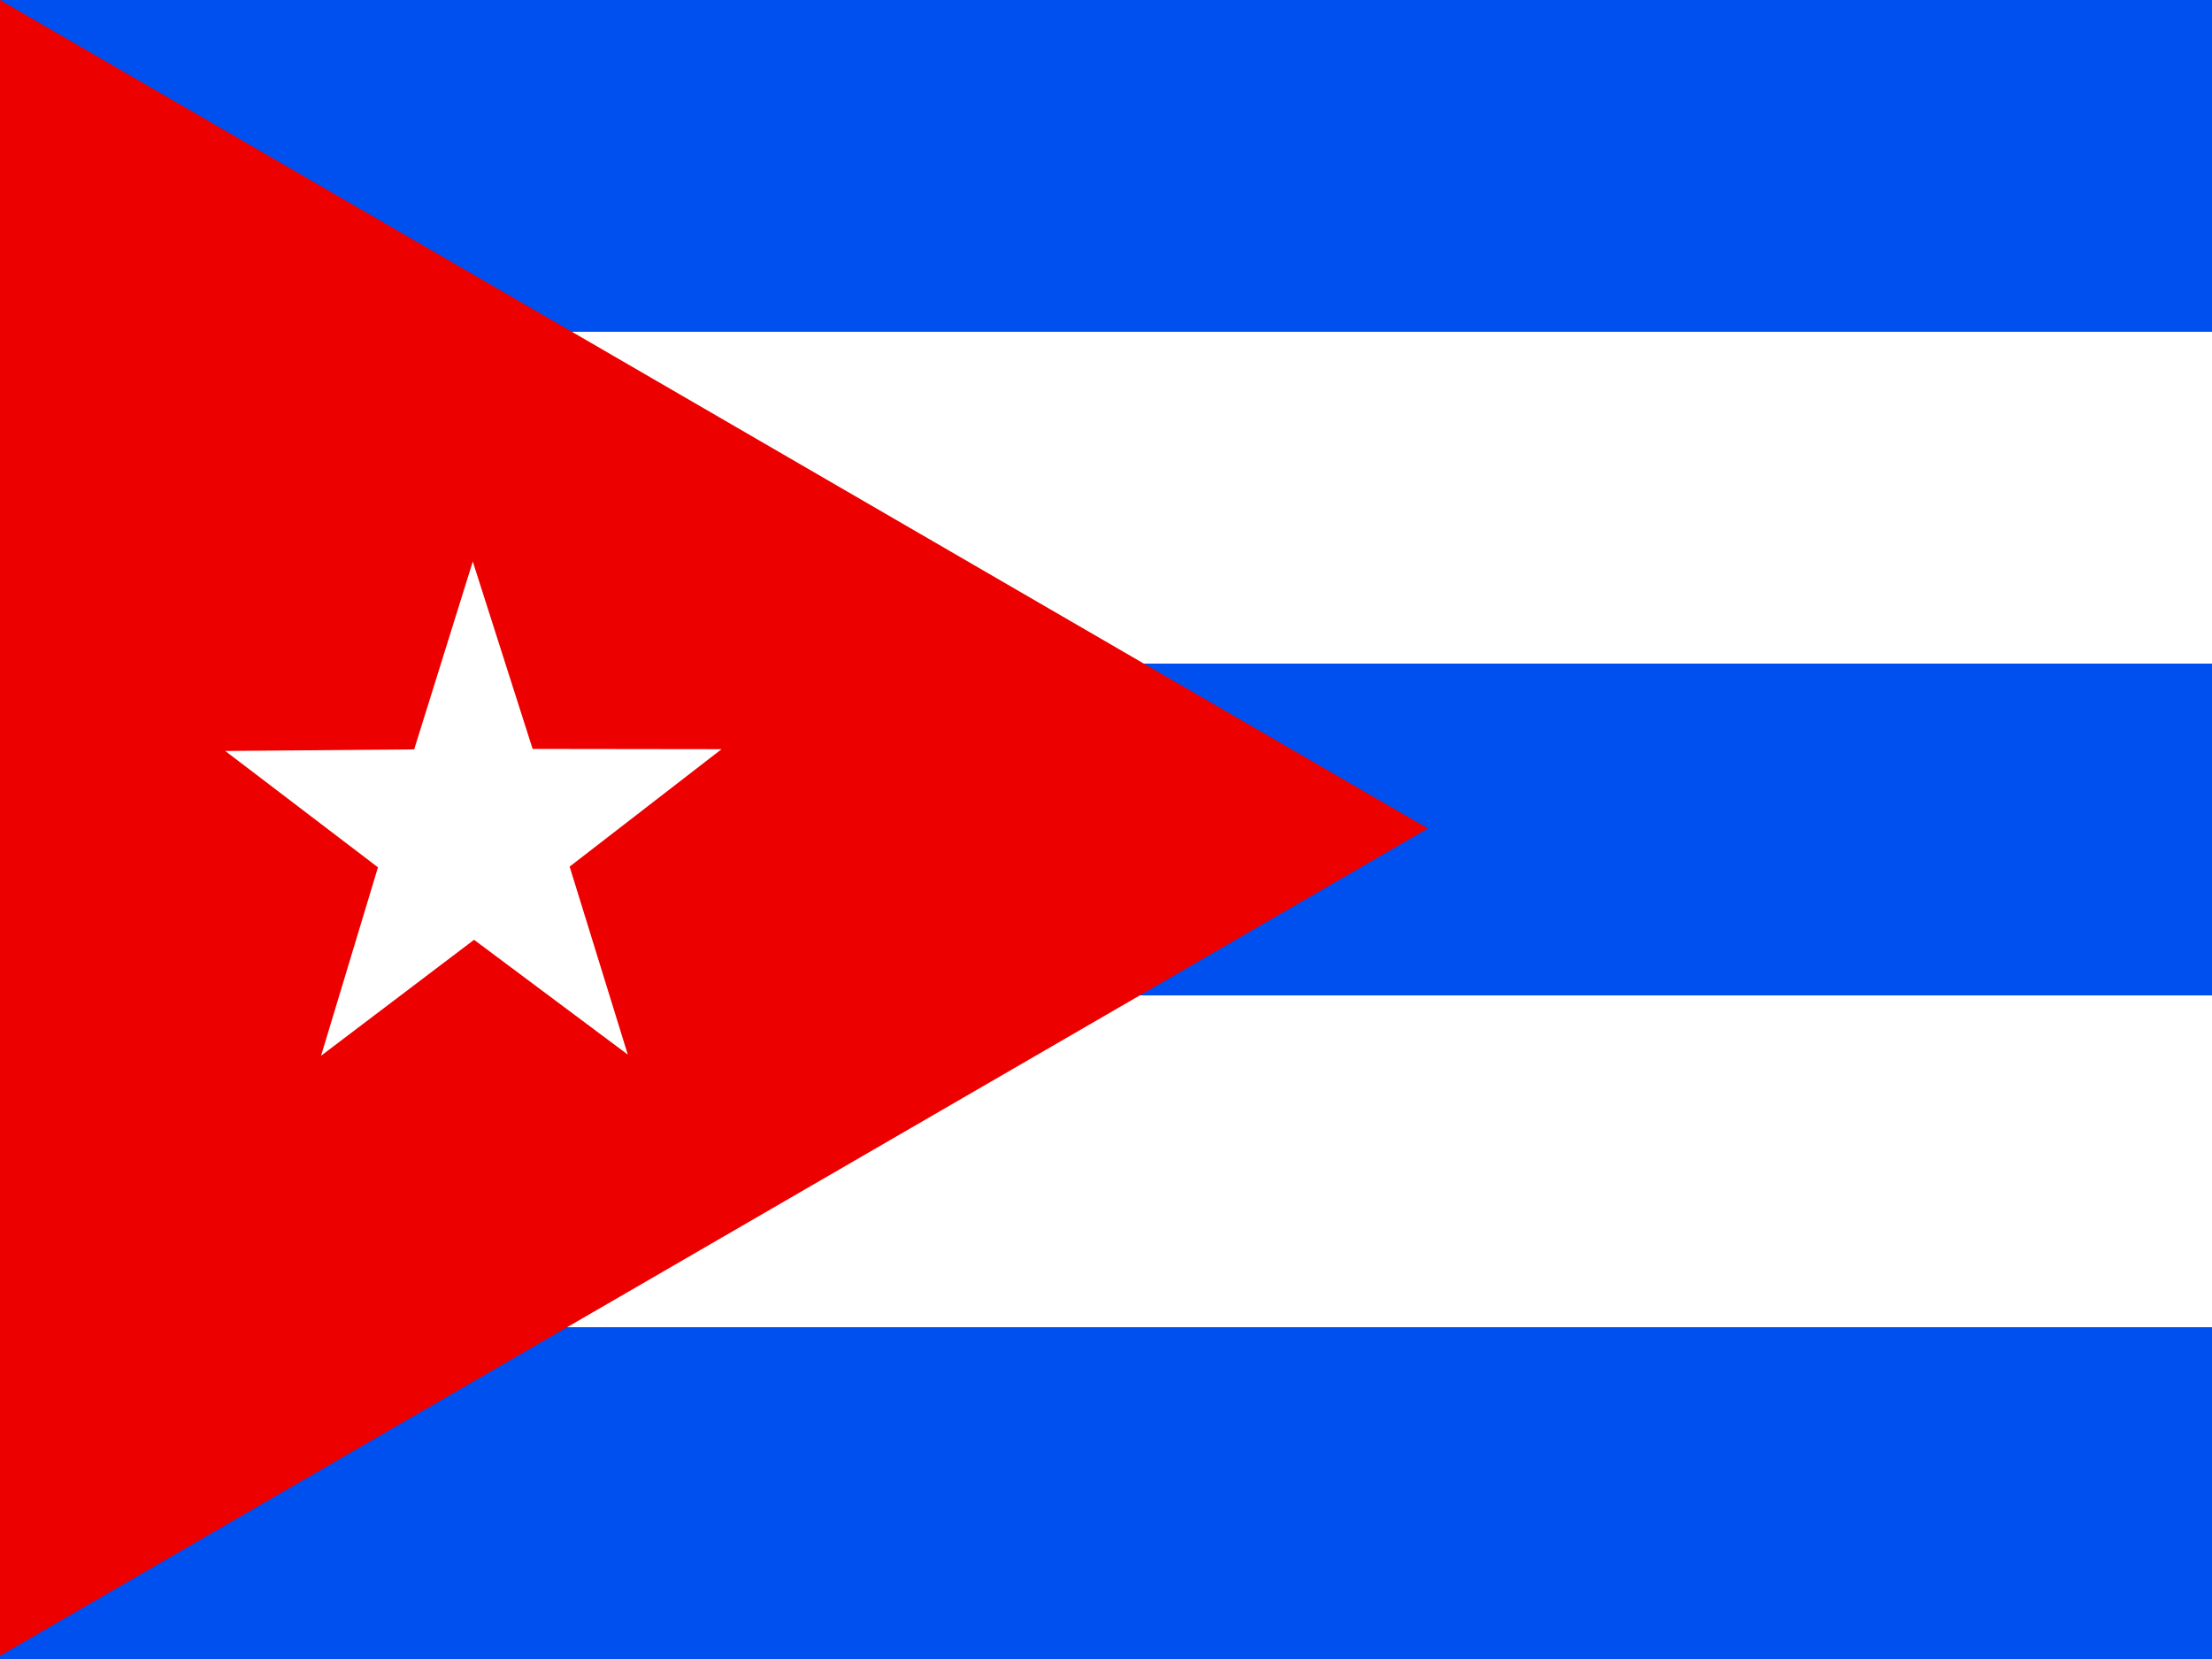
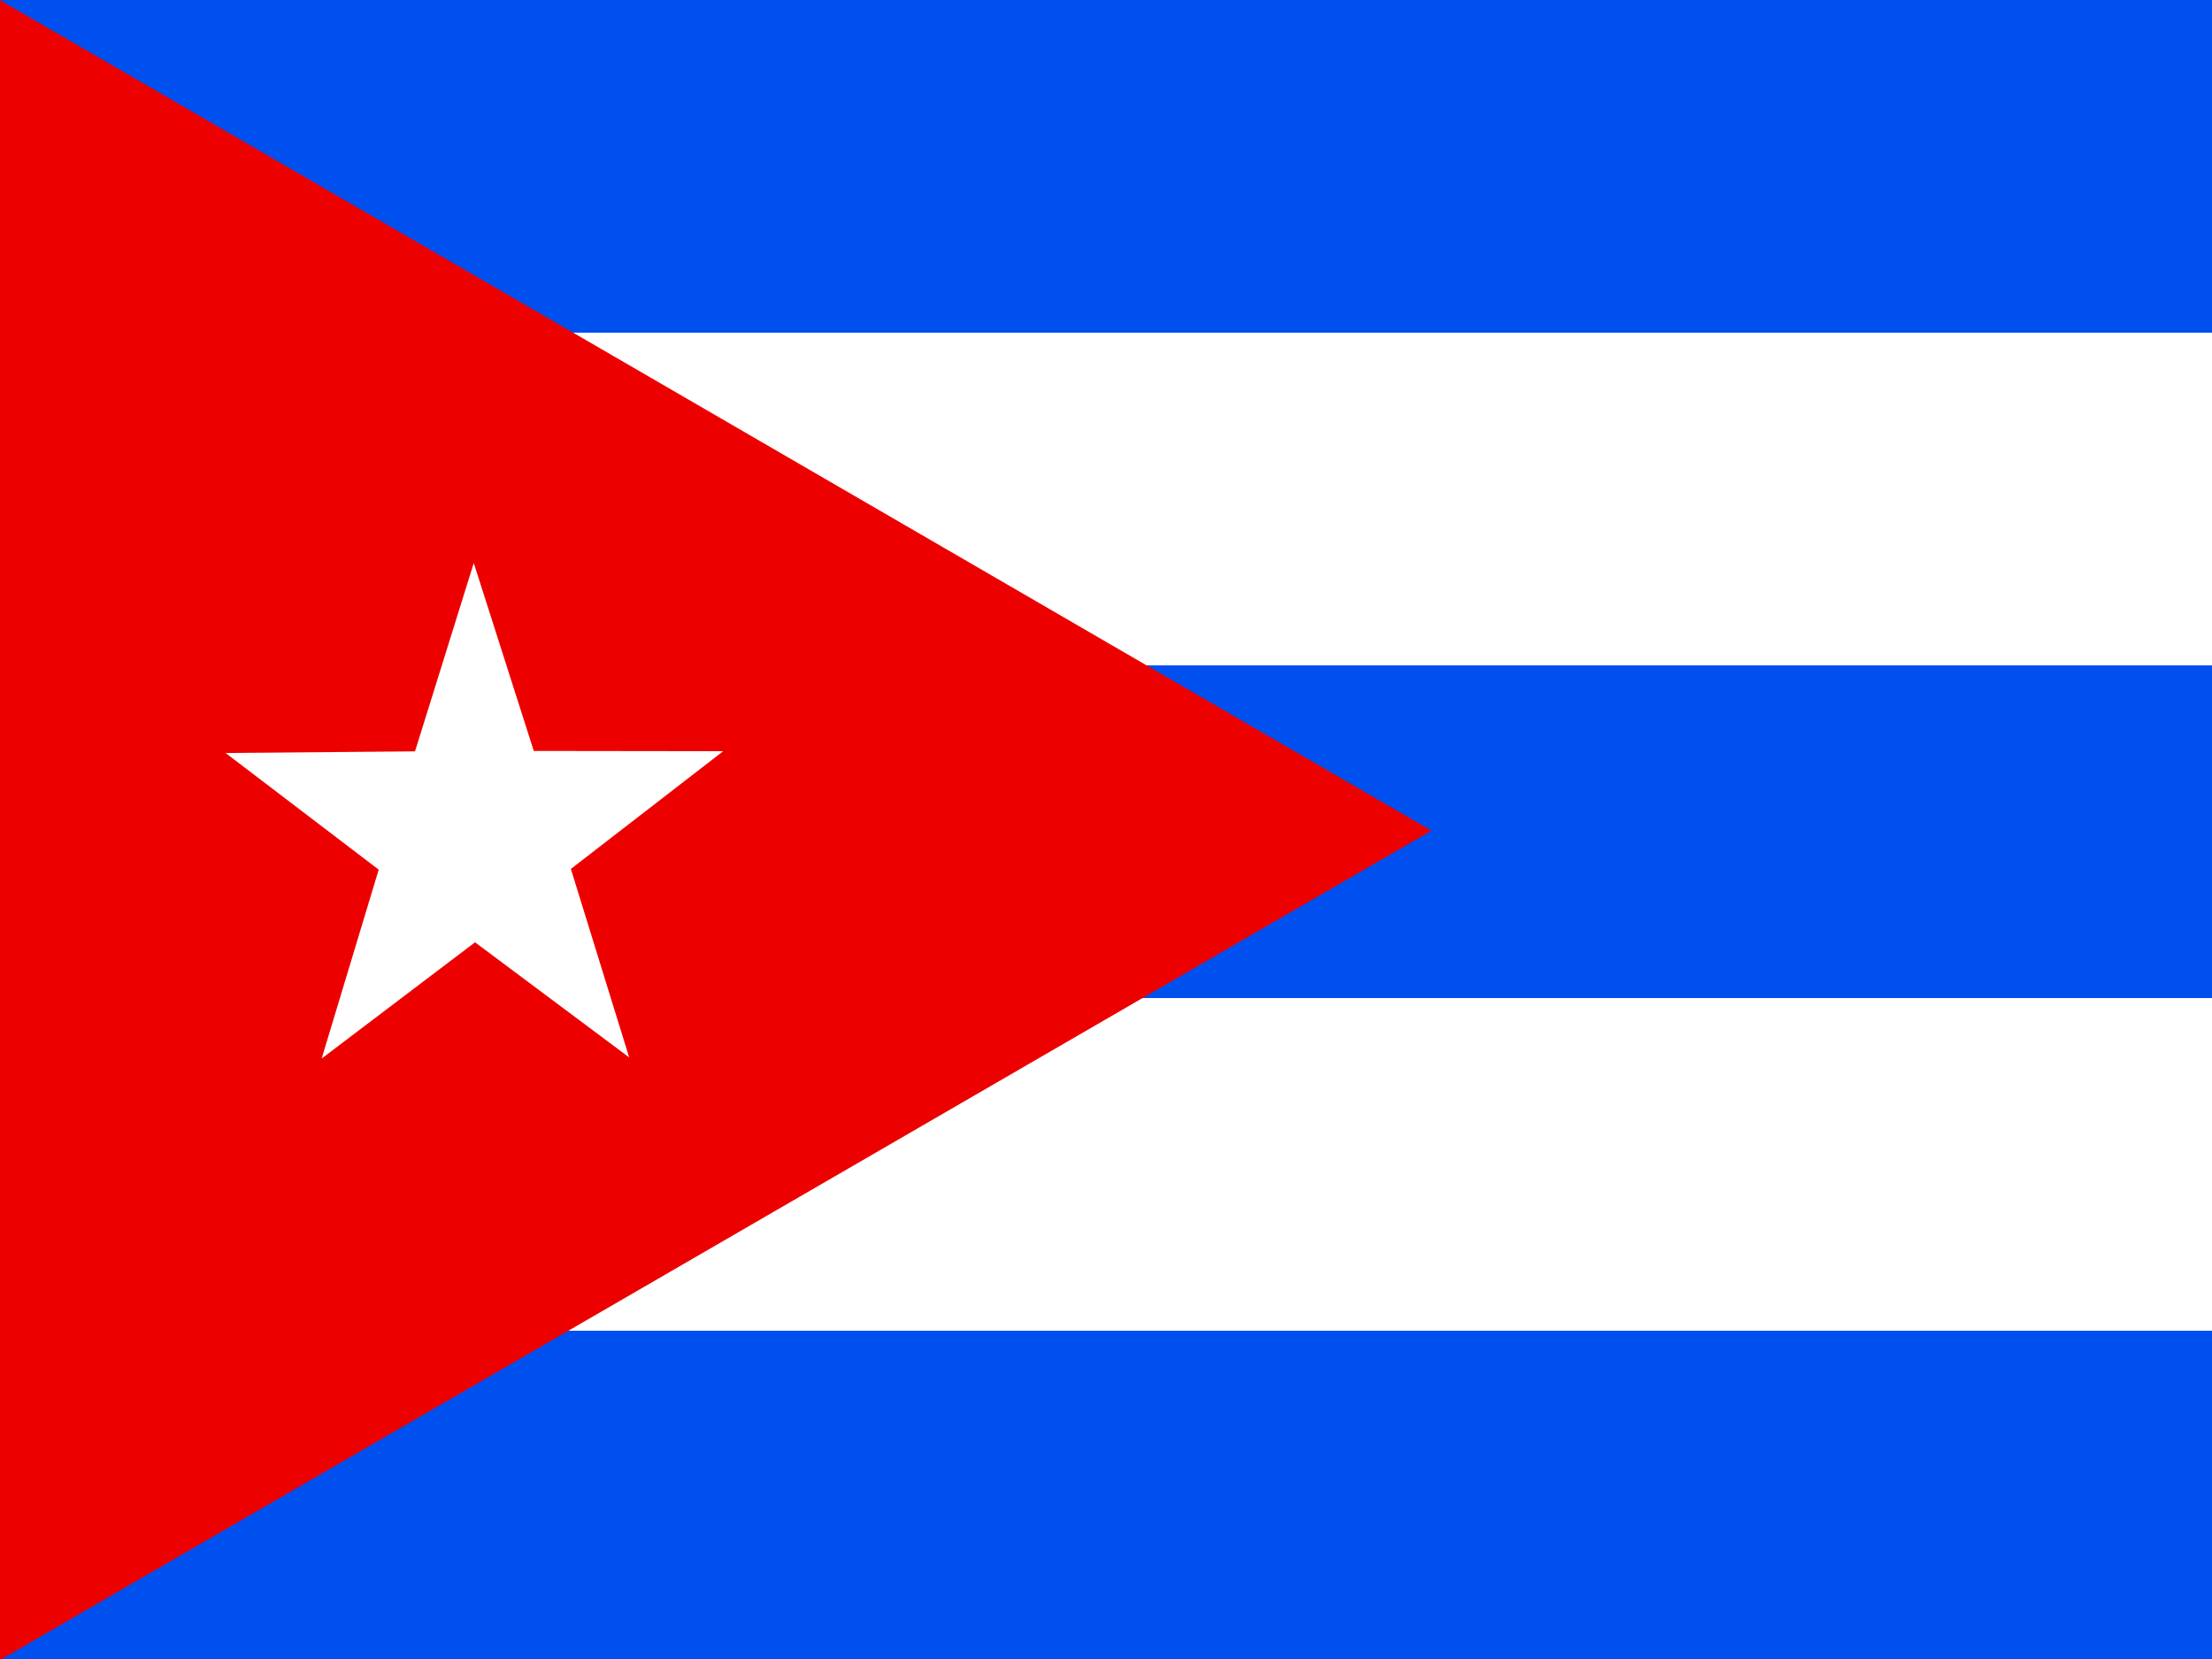
- <svg xmlns="http://www.w3.org/2000/svg" id="svg378" height="480" width="640" version="1" y="0" x="0">
-   <defs id="defs380">
-     <clipPath id="clipPath3159" clipPathUnits="userSpaceOnUse">
-       <rect id="rect3161" fill-opacity="0.67" height="512" width="682.67" y="-3.7109e-7" x="-32" />
+ <svg xmlns="http://www.w3.org/2000/svg" height="480" width="640" version="1">
+   <defs>
+     <clipPath id="a">
+       <path fill-opacity=".67" d="M-32 0h682.67v512H-32z" />
    </clipPath>
  </defs>
-   <g id="flag" fill-rule="evenodd" clip-path="url(#clipPath3159)" transform="matrix(.9375 0 0 .9375 30 3.479e-7)">
-     <rect id="rect149" height="512" width="768" y="0" x="-32" stroke-width="1pt" fill="#0050f0" />
-     <rect id="rect280" height="102.4" width="768" y="102.4" x="-32" stroke-width="1pt" fill="#fff" />
-     <rect id="rect281" height="102.4" width="768" y="307.2" x="-32" stroke-width="1pt" fill="#fff" />
-     <path id="path279" d="m-32-7.4219e-7 440.69 255.67-440.69 255.34v-511.01z" stroke-width="1pt" fill="#ed0000" />
-     <path id="path205" d="m161.75 325.47-47.447-35.432-47.214 35.78 17.56-58.144-47.128-35.904 58.305-0.501 18.084-57.968 18.472 57.835 58.305 0.076-46.886 36.243 17.947 58.016z" stroke-width=".113" fill="#fff" />
+   <g fill-rule="evenodd" clip-path="url(#a)" transform="matrix(.94 0 0 .94 30 0)">
+     <path fill="#0050f0" d="M-32 0h768v512H-32z" />
+     <path fill="#fff" d="M-32 102.4h768v102.4H-32zM-32 307.2h768v102.4H-32z" />
+     <path d="M-32 0l440.69 255.67L-32 511.01V0z" fill="#ed0000" />
+     <path d="M161.75 325.47l-47.447-35.432-47.214 35.78 17.56-58.144-47.13-35.904 58.306-.5 18.084-57.97 18.472 57.836 58.305.077-46.886 36.243 17.948 58.016z" fill="#fff" />
  </g>
</svg>
